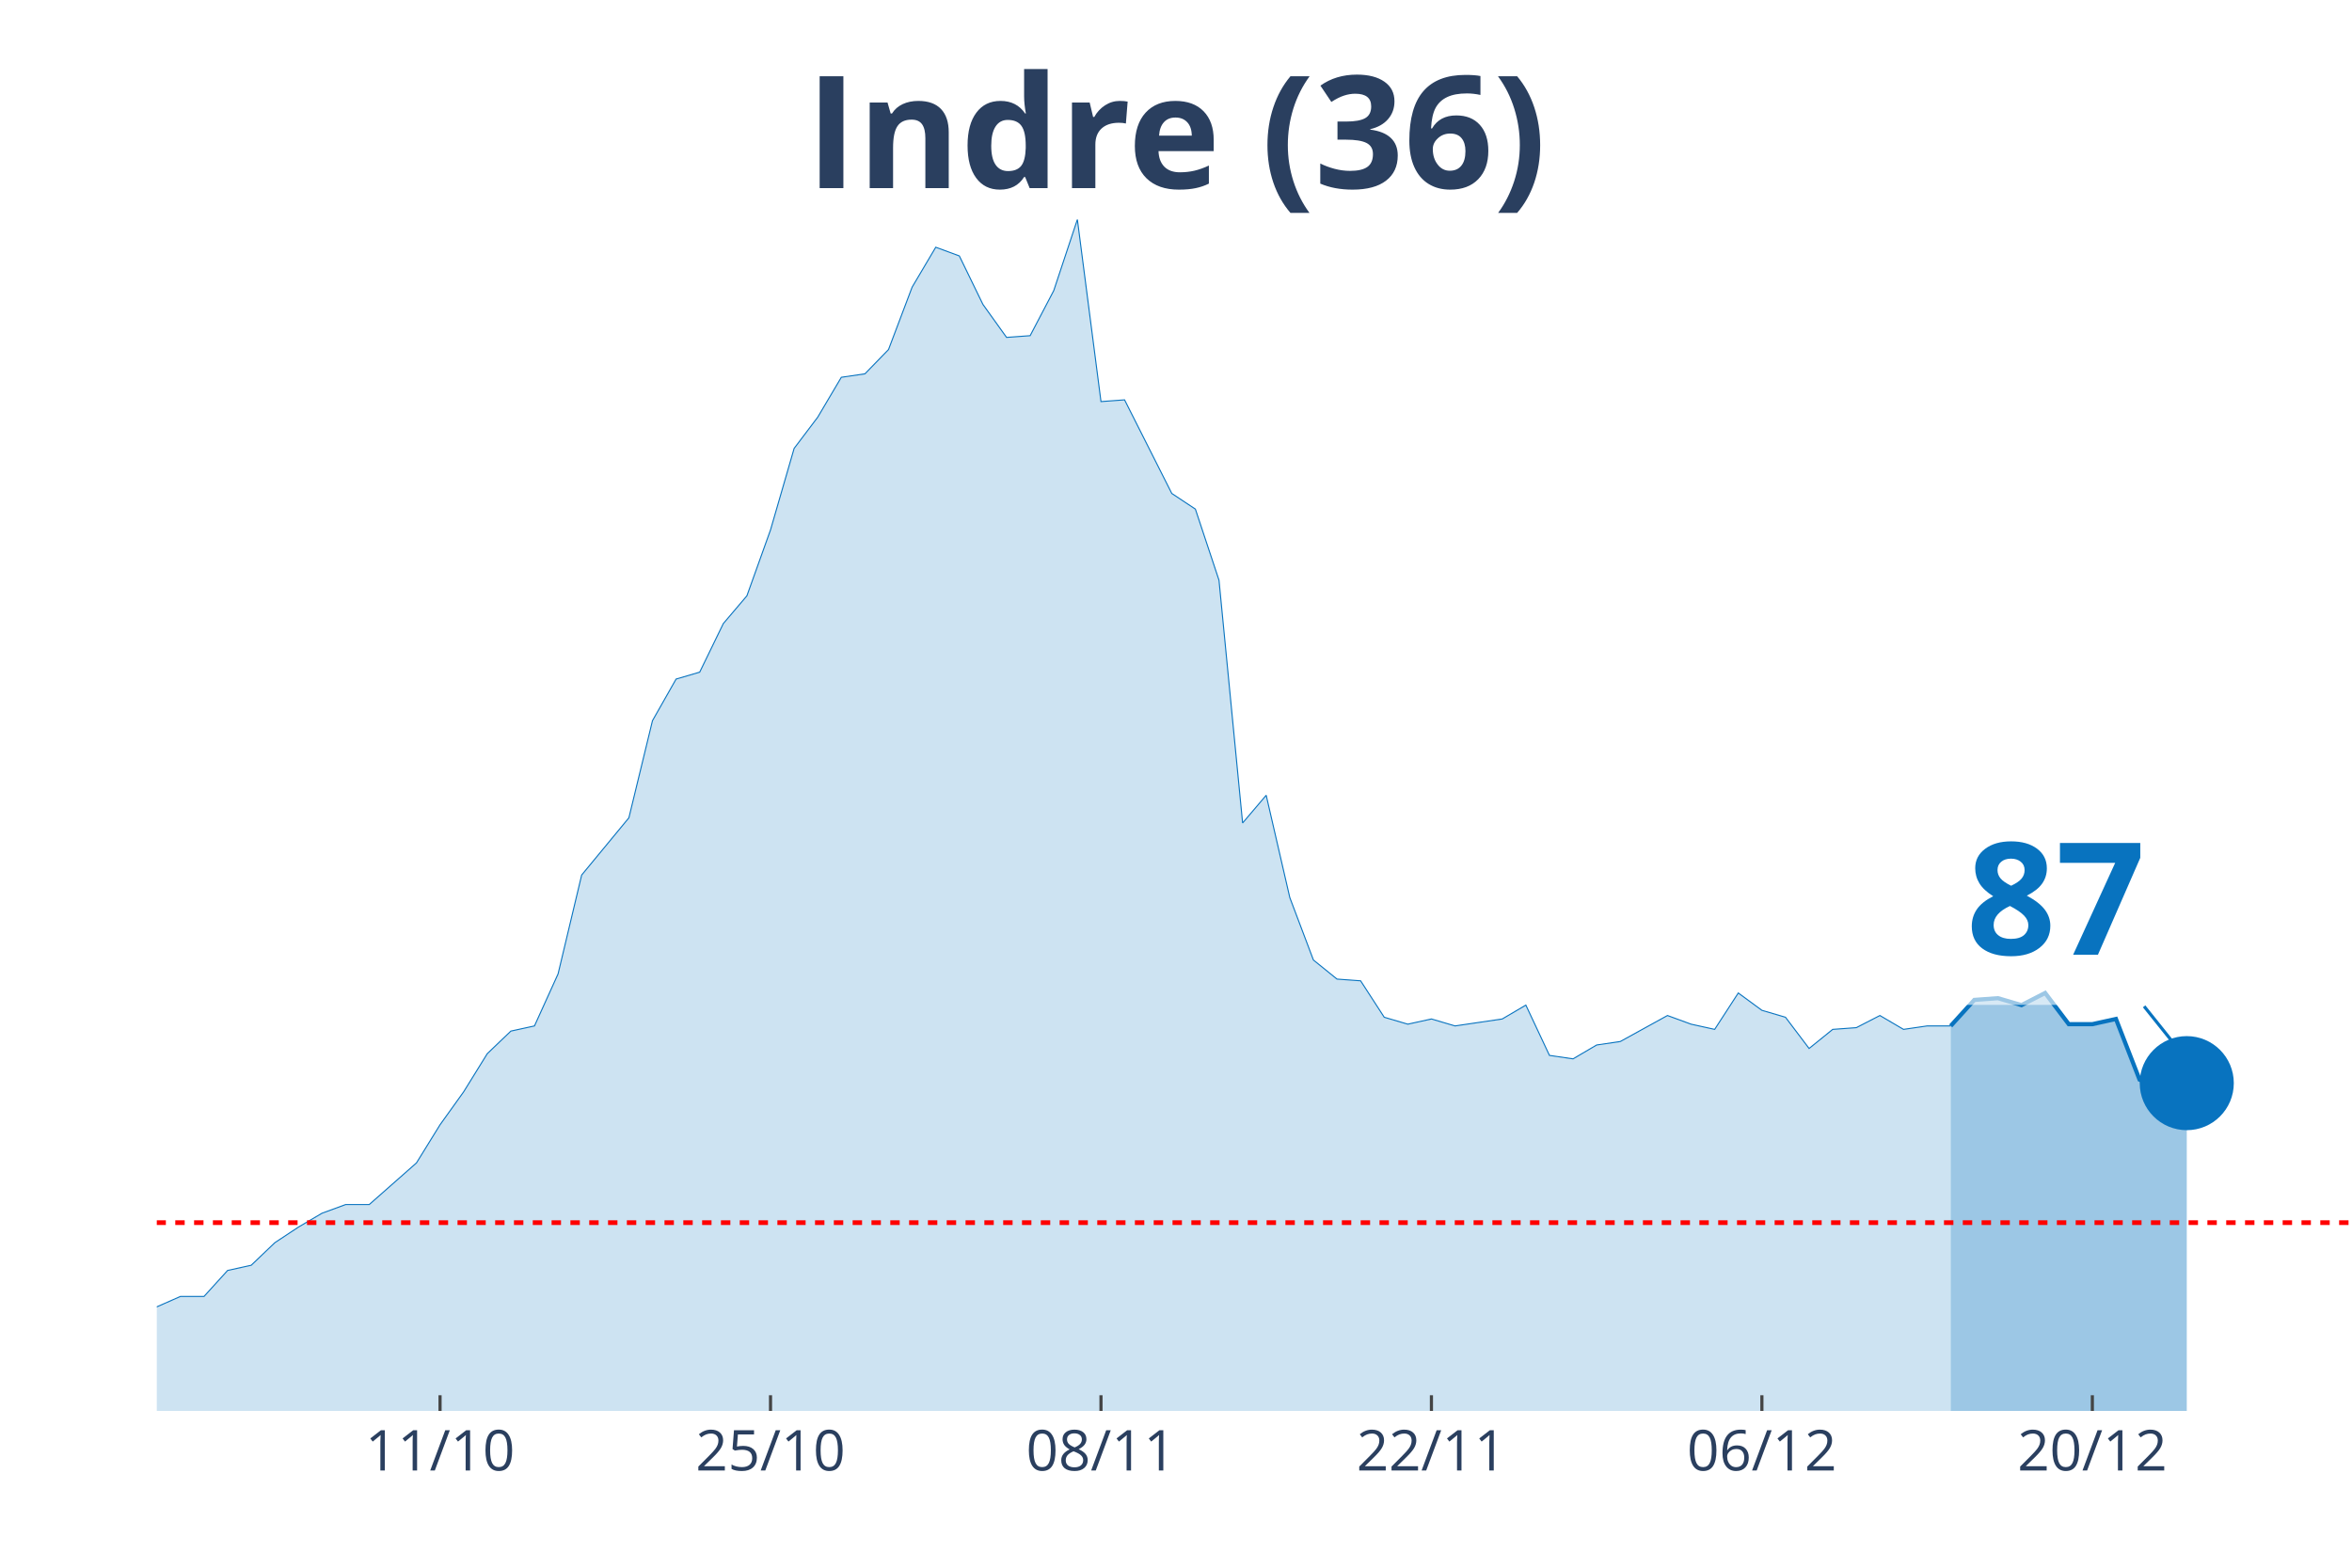
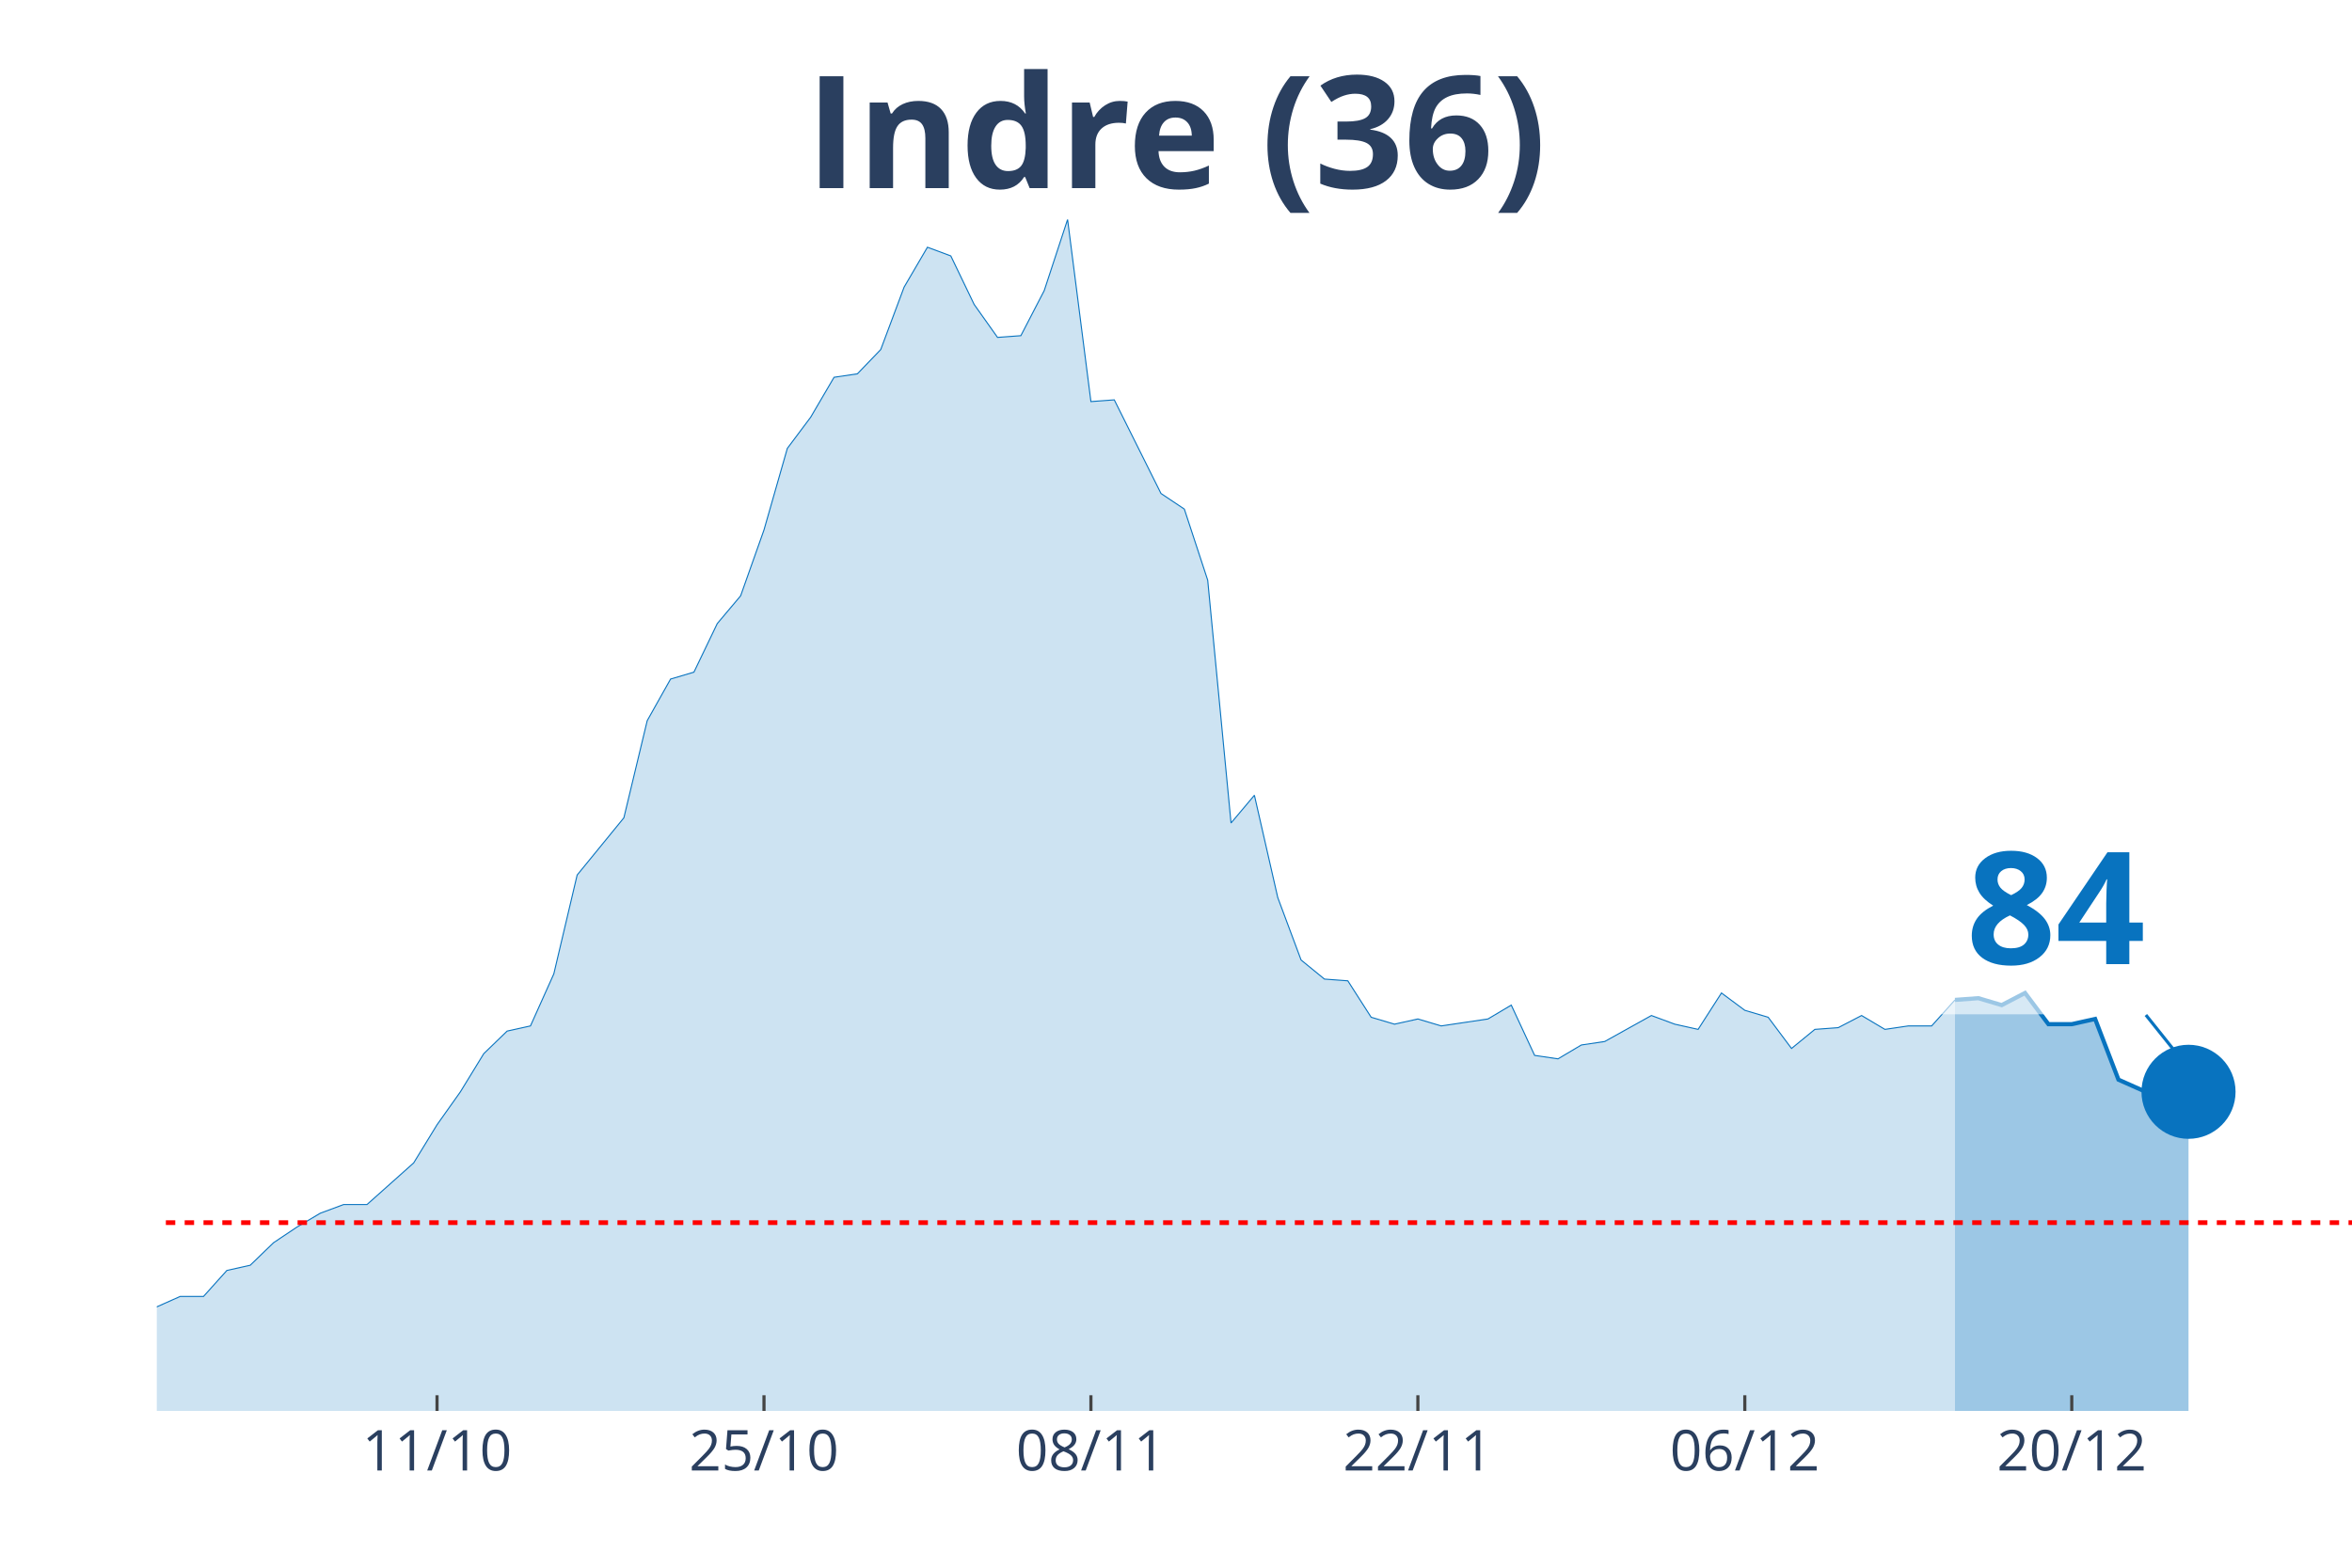
<svg xmlns="http://www.w3.org/2000/svg" class="main-svg" width="1125" height="750" style="" viewBox="0 0 750 500">
  <rect x="0" y="0" width="750" height="500" style="fill: rgb(0, 0, 0); fill-opacity: 0;" />
-   <defs id="defs-974cdb">
+   <defs id="defs-69523b">
    <g class="clips">
-       <clipPath id="clip974cdbxyplot" class="plotclip">
+       <clipPath id="clip69523bxyplot" class="plotclip">
        <rect width="700" height="380" />
      </clipPath>
-       <clipPath class="axesclip" id="clip974cdbx">
+       <clipPath class="axesclip" id="clip69523bx">
        <rect x="50" y="0" width="700" height="500" />
      </clipPath>
-       <clipPath class="axesclip" id="clip974cdby">
+       <clipPath class="axesclip" id="clip69523by">
        <rect x="0" y="70" width="750" height="380" />
      </clipPath>
-       <clipPath class="axesclip" id="clip974cdbxy">
+       <clipPath class="axesclip" id="clip69523bxy">
        <rect x="50" y="70" width="700" height="380" />
      </clipPath>
    </g>
    <g class="gradients" />
  </defs>
  <g class="bglayer">
    <rect class="bg" x="50" y="70" width="700" height="380" style="fill: rgb(0, 0, 0); fill-opacity: 0; stroke-width: 0;" />
  </g>
  <g class="layer-below">
    <g class="imagelayer" />
    <g class="shapelayer" />
  </g>
  <g class="cartesianlayer">
    <g class="subplot xy">
      <g class="layer-subplot">
        <g class="shapelayer" />
        <g class="imagelayer" />
      </g>
      <g class="gridlayer">
        <g class="x">
-           <path class="xgrid crisp" transform="translate(140.32,0)" d="M0,70v380" style="stroke: rgb(255, 255, 255); stroke-opacity: 1; stroke-width: 1px;" />
-           <path class="xgrid crisp" transform="translate(245.7,0)" d="M0,70v380" style="stroke: rgb(255, 255, 255); stroke-opacity: 1; stroke-width: 1px;" />
-           <path class="xgrid crisp" transform="translate(351.08,0)" d="M0,70v380" style="stroke: rgb(255, 255, 255); stroke-opacity: 1; stroke-width: 1px;" />
-           <path class="xgrid crisp" transform="translate(456.45,0)" d="M0,70v380" style="stroke: rgb(255, 255, 255); stroke-opacity: 1; stroke-width: 1px;" />
-           <path class="xgrid crisp" transform="translate(561.83,0)" d="M0,70v380" style="stroke: rgb(255, 255, 255); stroke-opacity: 1; stroke-width: 1px;" />
-           <path class="xgrid crisp" transform="translate(667.2,0)" d="M0,70v380" style="stroke: rgb(255, 255, 255); stroke-opacity: 1; stroke-width: 1px;" />
+           <path class="xgrid crisp" transform="translate(139.36,0)" d="M0,70v380" style="stroke: rgb(255, 255, 255); stroke-opacity: 1; stroke-width: 1px;" />
+           <path class="xgrid crisp" transform="translate(243.62,0)" d="M0,70v380" style="stroke: rgb(255, 255, 255); stroke-opacity: 1; stroke-width: 1px;" />
+           <path class="xgrid crisp" transform="translate(347.87,0)" d="M0,70v380" style="stroke: rgb(255, 255, 255); stroke-opacity: 1; stroke-width: 1px;" />
+           <path class="xgrid crisp" transform="translate(452.13,0)" d="M0,70v380" style="stroke: rgb(255, 255, 255); stroke-opacity: 1; stroke-width: 1px;" />
+           <path class="xgrid crisp" transform="translate(556.38,0)" d="M0,70v380" style="stroke: rgb(255, 255, 255); stroke-opacity: 1; stroke-width: 1px;" />
+           <path class="xgrid crisp" transform="translate(660.64,0)" d="M0,70v380" style="stroke: rgb(255, 255, 255); stroke-opacity: 1; stroke-width: 1px;" />
        </g>
        <g class="y" />
      </g>
      <g class="zerolinelayer" />
      <path class="xlines-below" />
      <path class="ylines-below" />
      <g class="overlines-below" />
      <g class="xaxislayer-below" />
      <g class="yaxislayer-below" />
      <g class="overaxes-below" />
-       <g class="plot" transform="translate(50, 70)" clip-path="url('#clip974cdbxyplot')">
+       <g class="plot" transform="translate(50, 70)" clip-path="url('#clip69523bxyplot')">
        <g class="scatterlayer mlayer">
-           <g class="trace scatter trace5c43ef" style="stroke-miterlimit: 2;">
+           <g class="trace scatter tracee9edc2" style="stroke-miterlimit: 2;">
            <g class="fills">
              <g>
-                 <path class="js-fill" d="M572.04,380L-1023.66,380L-1023.66,373.92L-858.06,378.89L-850.54,378.89L-752.69,377.79L-745.16,377.79L-669.89,380L-662.37,380L-429.03,375.57L-421.51,374.47L-346.24,370.6L-338.71,371.7L-323.66,370.6L-316.13,375.02L-293.55,370.04L-286.02,366.17L-270.97,354L-263.44,350.13L-248.39,348.47L-240.86,349.58L-233.33,349.58L-225.81,353.45L-195.7,360.09L-188.17,361.75L-173.12,361.75L-165.59,362.85L-150.54,357.87L-143.01,356.77L-135.48,354.56L-127.96,346.81L-120.43,344.6L-112.9,337.41L-105.38,332.98L-97.85,332.98L-90.32,334.09L-82.8,329.11L-75.27,338.52L-67.74,340.73L-52.69,344.6L-45.16,345.71L-37.63,345.71L-30.11,350.68L-22.58,347.92L-15.05,346.81L-7.53,348.47L0,346.81L7.53,343.49L15.05,343.49L22.58,335.2L30.11,333.54L37.63,326.35L45.16,321.37L52.69,316.94L60.22,314.18L67.74,314.18L75.27,307.54L82.8,300.9L90.32,288.73L97.85,278.22L105.38,266.06L112.9,258.86L120.43,257.21L127.96,240.61L135.48,209.08L150.54,190.83L158.06,159.85L165.59,146.58L173.12,144.37L180.65,128.88L188.17,120.03L195.7,99.01L203.23,73.01L210.75,63.06L218.28,50.33L225.81,49.23L233.33,41.48L240.86,21.57L248.39,8.85L255.91,11.62L263.44,27.1L270.97,37.61L278.49,37.06L286.02,22.68L293.55,0L301.08,58.08L308.6,57.53L323.66,87.39L331.18,92.37L338.71,115.05L346.24,192.49L353.76,183.64L361.29,216.27L368.82,236.19L376.34,242.27L383.87,242.82L391.4,254.44L398.92,256.65L406.45,254.99L413.98,257.21L421.51,256.1L429.03,254.99L436.56,250.57L444.09,266.61L451.61,267.71L459.14,263.29L466.67,262.18L481.72,253.89L489.25,256.65L496.77,258.31L504.3,246.7L511.83,252.23L519.35,254.44L526.88,264.4L534.41,258.31L541.94,257.76L549.46,253.89L556.99,258.31L564.52,257.21L572.04,257.21" style="fill: rgb(8, 115, 191); fill-opacity: 0.2; stroke-width: 0;" />
+                 <path class="js-fill" d="M573.4,380L-1012.77,380L-1012.77,373.92L-856.38,377.79L-848.94,378.89L-424.47,375.57L-417.02,374.47L-350,370.04L-342.55,370.6L-297.87,374.47L-290.43,370.04L-275.53,358.98L-268.09,354L-253.19,348.47L-245.74,348.47L-223.4,353.45L-215.96,355.66L-201.06,360.09L-193.62,360.09L-178.72,361.19L-171.28,361.75L-163.83,362.85L-156.38,359.53L-134.04,354.56L-126.6,346.81L-119.15,344.6L-111.7,337.41L-104.26,332.98L-96.81,332.98L-89.36,334.09L-81.91,329.11L-74.47,338.52L-67.02,340.73L-52.13,344.6L-44.68,345.71L-37.23,345.71L-29.79,350.68L-22.34,347.92L-14.89,346.81L-7.45,348.47L0,346.81L7.45,343.49L14.89,343.49L22.34,335.2L29.79,333.54L37.23,326.35L44.68,321.37L52.13,316.94L59.57,314.18L67.02,314.18L74.47,307.54L81.91,300.9L89.36,288.73L96.81,278.22L104.26,266.06L111.7,258.86L119.15,257.21L126.6,240.61L134.04,209.08L148.94,190.83L156.38,159.85L163.83,146.58L171.28,144.37L178.72,128.88L186.17,120.03L193.62,99.01L201.06,73.01L208.51,63.06L215.96,50.33L223.4,49.23L230.85,41.48L238.3,21.57L245.74,8.85L253.19,11.62L260.64,27.1L268.09,37.61L275.53,37.06L282.98,22.68L290.43,0L297.87,58.08L305.32,57.53L320.21,87.39L327.66,92.37L335.11,115.05L342.55,192.49L350,183.64L357.45,216.27L364.89,236.19L372.34,242.27L379.79,242.82L387.23,254.44L394.68,256.65L402.13,254.99L409.57,257.21L417.02,256.1L424.47,254.99L431.91,250.57L439.36,266.61L446.81,267.71L454.26,263.29L461.7,262.18L476.6,253.89L484.04,256.65L491.49,258.31L498.94,246.7L506.38,252.23L513.83,254.44L521.28,264.4L528.72,258.31L536.17,257.76L543.62,253.89L551.06,258.31L558.51,257.21L565.96,257.21L573.4,248.91" style="fill: rgb(8, 115, 191); fill-opacity: 0.2; stroke-width: 0;" />
              </g>
            </g>
            <g class="errorbars" />
            <g class="lines">
-               <path class="js-line" d="M-1023.66,373.92L-858.06,378.89L-850.54,378.89L-752.69,377.79L-745.16,377.79L-669.89,380L-662.37,380L-429.03,375.57L-421.51,374.47L-346.24,370.6L-338.71,371.7L-323.66,370.6L-316.13,375.02L-293.55,370.04L-286.02,366.17L-270.97,354L-263.44,350.13L-248.39,348.47L-240.86,349.58L-233.33,349.58L-225.81,353.45L-195.7,360.09L-188.17,361.75L-173.12,361.75L-165.59,362.85L-150.54,357.87L-143.01,356.77L-135.48,354.56L-127.96,346.81L-120.43,344.6L-112.9,337.41L-105.38,332.98L-97.85,332.98L-90.32,334.09L-82.8,329.11L-75.27,338.52L-67.74,340.73L-52.69,344.6L-45.16,345.71L-37.63,345.71L-30.11,350.68L-22.58,347.92L-15.05,346.81L-7.53,348.47L0,346.81L7.53,343.49L15.05,343.49L22.58,335.2L30.11,333.54L37.63,326.35L45.16,321.37L52.69,316.94L60.22,314.18L67.74,314.18L75.27,307.54L82.8,300.9L90.32,288.73L97.85,278.22L105.38,266.06L112.9,258.86L120.43,257.21L127.96,240.61L135.48,209.08L150.54,190.83L158.06,159.85L165.59,146.58L173.12,144.37L180.65,128.88L188.17,120.03L195.7,99.01L203.23,73.01L210.75,63.06L218.28,50.33L225.81,49.23L233.33,41.48L240.86,21.57L248.39,8.85L255.91,11.62L263.44,27.1L270.97,37.61L278.49,37.06L286.02,22.68L293.55,0L301.08,58.08L308.6,57.53L323.66,87.39L331.18,92.37L338.71,115.05L346.24,192.49L353.76,183.64L361.29,216.27L368.82,236.19L376.34,242.27L383.87,242.82L391.4,254.44L398.92,256.65L406.45,254.99L413.98,257.21L421.51,256.1L429.03,254.99L436.56,250.57L444.09,266.61L451.61,267.71L459.14,263.29L466.67,262.18L481.72,253.89L489.25,256.65L496.77,258.31L504.3,246.7L511.83,252.23L519.35,254.44L526.88,264.4L534.41,258.31L541.94,257.76L549.46,253.89L556.99,258.31L564.52,257.21L572.04,257.21" style="vector-effect: non-scaling-stroke; fill: none; stroke: rgb(8, 115, 191); stroke-opacity: 1; stroke-width: 0.5px; opacity: 1;" />
+               <path class="js-line" d="M-1012.77,373.92L-856.38,377.79L-848.94,378.89L-424.47,375.57L-417.02,374.47L-350,370.04L-342.55,370.6L-297.87,374.47L-290.43,370.04L-275.53,358.98L-268.09,354L-253.19,348.47L-245.74,348.47L-223.4,353.45L-215.96,355.66L-201.06,360.09L-193.62,360.09L-178.72,361.19L-171.28,361.75L-163.83,362.85L-156.38,359.53L-134.04,354.56L-126.6,346.81L-119.15,344.6L-111.7,337.41L-104.26,332.98L-96.81,332.98L-89.36,334.09L-81.91,329.11L-74.47,338.52L-67.02,340.73L-52.13,344.6L-44.68,345.71L-37.23,345.71L-29.79,350.68L-22.34,347.92L-14.89,346.81L-7.45,348.47L0,346.81L7.45,343.49L14.89,343.49L22.34,335.2L29.79,333.54L37.23,326.35L44.68,321.37L52.13,316.94L59.57,314.18L67.02,314.18L74.47,307.54L81.91,300.9L89.36,288.73L96.81,278.22L104.26,266.06L111.7,258.86L119.15,257.21L126.6,240.61L134.04,209.08L148.94,190.83L156.38,159.85L163.83,146.58L171.28,144.37L178.72,128.88L186.17,120.03L193.62,99.01L201.06,73.01L208.51,63.06L215.96,50.33L223.4,49.23L230.85,41.48L238.3,21.57L245.74,8.85L253.19,11.62L260.64,27.1L268.09,37.61L275.53,37.06L282.98,22.68L290.43,0L297.87,58.08L305.32,57.53L320.21,87.39L327.66,92.37L335.11,115.05L342.55,192.49L350,183.64L357.45,216.27L364.89,236.19L372.34,242.27L379.79,242.82L387.23,254.44L394.68,256.65L402.13,254.99L409.57,257.21L417.02,256.1L424.47,254.99L431.91,250.57L439.36,266.61L446.81,267.71L454.26,263.29L461.7,262.18L476.6,253.89L484.04,256.65L491.49,258.31L498.94,246.7L506.38,252.23L513.83,254.44L521.28,264.4L528.72,258.31L536.17,257.76L543.62,253.89L551.06,258.31L558.51,257.21L565.96,257.21L573.4,248.91" style="vector-effect: non-scaling-stroke; fill: none; stroke: rgb(8, 115, 191); stroke-opacity: 1; stroke-width: 0.5px; opacity: 1;" />
            </g>
            <g class="points" />
            <g class="text" />
          </g>
-           <g class="trace scatter trace65c67e" style="stroke-miterlimit: 2;">
+           <g class="trace scatter traceaa4753" style="stroke-miterlimit: 2;">
            <g class="fills">
              <g>
-                 <path class="js-fill" d="M647.31,380L572.04,380L572.04,257.21L579.57,248.91L587.1,248.36L594.62,250.57L602.15,246.7L609.68,256.65L617.2,256.65L624.73,254.99L632.26,274.35L639.78,277.67L647.31,275.46" style="fill: rgb(8, 115, 191); fill-opacity: 0.4; stroke-width: 0;" />
+                 <path class="js-fill" d="M647.87,380L573.4,380L573.4,248.91L580.85,248.36L588.3,250.57L595.74,246.7L603.19,256.65L610.64,256.65L618.09,254.99L625.53,274.35L632.98,277.67L640.43,275.46L647.87,278.22" style="fill: rgb(8, 115, 191); fill-opacity: 0.4; stroke-width: 0;" />
              </g>
            </g>
            <g class="errorbars" />
            <g class="lines">
-               <path class="js-line" d="M572.04,257.21L579.57,248.91L587.1,248.36L594.62,250.57L602.15,246.7L609.68,256.65L617.2,256.65L624.73,254.99L632.26,274.35L639.78,277.67L647.31,275.46" style="vector-effect: non-scaling-stroke; fill: none; stroke: rgb(8, 115, 191); stroke-opacity: 1; stroke-width: 2px; opacity: 1;" />
+               <path class="js-line" d="M573.4,248.91L580.85,248.36L588.3,250.57L595.74,246.7L603.19,256.65L610.64,256.65L618.09,254.99L625.53,274.35L632.98,277.67L640.43,275.46L647.87,278.22" style="vector-effect: non-scaling-stroke; fill: none; stroke: rgb(8, 115, 191); stroke-opacity: 1; stroke-width: 2px; opacity: 1;" />
            </g>
            <g class="points" />
            <g class="text" />
          </g>
-           <g class="trace scatter trace39f719" style="stroke-miterlimit: 2; opacity: 1;">
+           <g class="trace scatter trace3f2b36" style="stroke-miterlimit: 2; opacity: 1;">
            <g class="fills" />
            <g class="errorbars" />
            <g class="lines" />
            <g class="points">
-               <path class="point" transform="translate(647.31,275.46)" d="M15,0A15,15 0 1,1 0,-15A15,15 0 0,1 15,0Z" style="opacity: 1; stroke-width: 0px; fill: rgb(8, 115, 191); fill-opacity: 1;" />
+               <path class="point" transform="translate(647.87,278.22)" d="M15,0A15,15 0 1,1 0,-15A15,15 0 0,1 15,0Z" style="opacity: 1; stroke-width: 0px; fill: rgb(8, 115, 191); fill-opacity: 1;" />
            </g>
            <g class="text" />
          </g>
        </g>
      </g>
      <g class="overplot" />
      <path class="xlines-above crisp" style="fill: none; stroke-width: 1px; stroke: rgb(0, 0, 0); stroke-opacity: 0;" d="" />
      <path class="ylines-above crisp" style="fill: none;" d="M0,0" />
      <g class="overlines-above" />
      <g class="xaxislayer-above">
-         <path class="xtick ticks crisp" d="M0,450v-5" transform="translate(140.32,0)" style="stroke: rgb(68, 68, 68); stroke-opacity: 1; stroke-width: 1px;" />
-         <path class="xtick ticks crisp" d="M0,450v-5" transform="translate(245.7,0)" style="stroke: rgb(68, 68, 68); stroke-opacity: 1; stroke-width: 1px;" />
-         <path class="xtick ticks crisp" d="M0,450v-5" transform="translate(351.08,0)" style="stroke: rgb(68, 68, 68); stroke-opacity: 1; stroke-width: 1px;" />
-         <path class="xtick ticks crisp" d="M0,450v-5" transform="translate(456.45,0)" style="stroke: rgb(68, 68, 68); stroke-opacity: 1; stroke-width: 1px;" />
-         <path class="xtick ticks crisp" d="M0,450v-5" transform="translate(561.83,0)" style="stroke: rgb(68, 68, 68); stroke-opacity: 1; stroke-width: 1px;" />
-         <path class="xtick ticks crisp" d="M0,450v-5" transform="translate(667.2,0)" style="stroke: rgb(68, 68, 68); stroke-opacity: 1; stroke-width: 1px;" />
+         <path class="xtick ticks crisp" d="M0,450v-5" transform="translate(139.36,0)" style="stroke: rgb(68, 68, 68); stroke-opacity: 1; stroke-width: 1px;" />
+         <path class="xtick ticks crisp" d="M0,450v-5" transform="translate(243.62,0)" style="stroke: rgb(68, 68, 68); stroke-opacity: 1; stroke-width: 1px;" />
+         <path class="xtick ticks crisp" d="M0,450v-5" transform="translate(347.87,0)" style="stroke: rgb(68, 68, 68); stroke-opacity: 1; stroke-width: 1px;" />
+         <path class="xtick ticks crisp" d="M0,450v-5" transform="translate(452.13,0)" style="stroke: rgb(68, 68, 68); stroke-opacity: 1; stroke-width: 1px;" />
+         <path class="xtick ticks crisp" d="M0,450v-5" transform="translate(556.38,0)" style="stroke: rgb(68, 68, 68); stroke-opacity: 1; stroke-width: 1px;" />
+         <path class="xtick ticks crisp" d="M0,450v-5" transform="translate(660.64,0)" style="stroke: rgb(68, 68, 68); stroke-opacity: 1; stroke-width: 1px;" />
        <g class="xtick">
-           <text text-anchor="middle" x="0" y="469" transform="translate(140.32,0)" style="font-family: 'Open Sans', verdana, arial, sans-serif; font-size: 18px; fill: rgb(42, 63, 95); fill-opacity: 1; white-space: pre;">11/10</text>
+           <text text-anchor="middle" x="0" y="469" transform="translate(139.36,0)" style="font-family: 'Open Sans', verdana, arial, sans-serif; font-size: 18px; fill: rgb(42, 63, 95); fill-opacity: 1; white-space: pre;">11/10</text>
        </g>
        <g class="xtick">
-           <text text-anchor="middle" x="0" y="469" transform="translate(245.7,0)" style="font-family: 'Open Sans', verdana, arial, sans-serif; font-size: 18px; fill: rgb(42, 63, 95); fill-opacity: 1; white-space: pre;">25/10</text>
+           <text text-anchor="middle" x="0" y="469" transform="translate(243.62,0)" style="font-family: 'Open Sans', verdana, arial, sans-serif; font-size: 18px; fill: rgb(42, 63, 95); fill-opacity: 1; white-space: pre;">25/10</text>
        </g>
        <g class="xtick">
-           <text text-anchor="middle" x="0" y="469" transform="translate(351.08,0)" style="font-family: 'Open Sans', verdana, arial, sans-serif; font-size: 18px; fill: rgb(42, 63, 95); fill-opacity: 1; white-space: pre;">08/11</text>
+           <text text-anchor="middle" x="0" y="469" transform="translate(347.87,0)" style="font-family: 'Open Sans', verdana, arial, sans-serif; font-size: 18px; fill: rgb(42, 63, 95); fill-opacity: 1; white-space: pre;">08/11</text>
        </g>
        <g class="xtick">
-           <text text-anchor="middle" x="0" y="469" transform="translate(456.45,0)" style="font-family: 'Open Sans', verdana, arial, sans-serif; font-size: 18px; fill: rgb(42, 63, 95); fill-opacity: 1; white-space: pre;">22/11</text>
+           <text text-anchor="middle" x="0" y="469" transform="translate(452.13,0)" style="font-family: 'Open Sans', verdana, arial, sans-serif; font-size: 18px; fill: rgb(42, 63, 95); fill-opacity: 1; white-space: pre;">22/11</text>
        </g>
        <g class="xtick">
-           <text text-anchor="middle" x="0" y="469" transform="translate(561.83,0)" style="font-family: 'Open Sans', verdana, arial, sans-serif; font-size: 18px; fill: rgb(42, 63, 95); fill-opacity: 1; white-space: pre;">06/12</text>
+           <text text-anchor="middle" x="0" y="469" transform="translate(556.38,0)" style="font-family: 'Open Sans', verdana, arial, sans-serif; font-size: 18px; fill: rgb(42, 63, 95); fill-opacity: 1; white-space: pre;">06/12</text>
        </g>
        <g class="xtick">
-           <text text-anchor="middle" x="0" y="469" transform="translate(667.2,0)" style="font-family: 'Open Sans', verdana, arial, sans-serif; font-size: 18px; fill: rgb(42, 63, 95); fill-opacity: 1; white-space: pre;">20/12</text>
+           <text text-anchor="middle" x="0" y="469" transform="translate(660.64,0)" style="font-family: 'Open Sans', verdana, arial, sans-serif; font-size: 18px; fill: rgb(42, 63, 95); fill-opacity: 1; white-space: pre;">20/12</text>
        </g>
      </g>
      <g class="yaxislayer-above" />
      <g class="overaxes-above" />
    </g>
  </g>
  <g class="polarlayer" />
  <g class="ternarylayer" />
  <g class="geolayer" />
  <g class="funnelarealayer" />
  <g class="pielayer" />
  <g class="treemaplayer" />
  <g class="sunburstlayer" />
  <g class="glimages" />
-   <defs id="topdefs-974cdb">
+   <defs id="topdefs-69523b">
    <g class="clips" />
  </defs>
  <g class="layer-above">
    <g class="imagelayer" />
    <g class="shapelayer">
-       <path data-index="0" fill-rule="evenodd" d="M-4180.11,389.95L1322.04,389.95" clip-path="url('#clip974cdbxy')" style="opacity: 1; stroke: rgb(255, 0, 0); stroke-opacity: 1; fill: rgb(0, 0, 0); fill-opacity: 0; stroke-dasharray: 3px, 3px; stroke-width: 1.5px;" />
+       <path data-index="0" fill-rule="evenodd" d="M-4135.11,389.95L1308.51,389.95" clip-path="url('#clip69523bxy')" style="opacity: 1; stroke: rgb(255, 0, 0); stroke-opacity: 1; fill: rgb(0, 0, 0); fill-opacity: 0; stroke-dasharray: 3px, 3px; stroke-width: 1.5px;" />
    </g>
  </g>
  <g class="infolayer">
    <g class="g-gtitle">
      <text class="gtitle" x="375" y="25" text-anchor="middle" dy="0.7em" style="font-family: 'Open Sans', verdana, arial, sans-serif; font-size: 50px; fill: rgb(42, 63, 95); opacity: 1; font-weight: normal; white-space: pre;">
        <tspan style="font-weight:bold">Indre (36)</tspan>
      </text>
    </g>
    <g class="g-xtitle" />
    <g class="annotation" data-index="0" style="opacity: 1;">
-       <g class="annotation-text-g" transform="rotate(0,655.31,285.46)">
-         <g class="cursor-pointer" transform="translate(612, 249)">
+       <g class="annotation-text-g" transform="rotate(0,655.87,288.22)">
+         <g class="cursor-pointer" transform="translate(612, 252)">
          <rect class="bg" x="0.5" y="0.5" width="86" height="71" style="stroke-width: 1px; stroke: rgb(0, 0, 0); stroke-opacity: 0; fill: rgb(255, 255, 255); fill-opacity: 0.6;" />
          <text class="annotation-text" text-anchor="middle" x="43.531" y="55.5" style="font-family: 'Open Sans', verdana, arial, sans-serif; font-size: 50px; fill: rgb(8, 115, 191); fill-opacity: 1; white-space: pre;">
-             <tspan style="font-weight:bold">87 </tspan>
+             <tspan style="font-weight:bold">84 </tspan>
          </text>
        </g>
      </g>
      <g class="annotation-arrow-g" style="opacity: 1;">
-         <path d="M683.71,320.96L695.31,335.46" style="stroke-width: 1px; stroke: rgb(8, 115, 191); stroke-opacity: 1; stroke-dasharray: 0px, 0px, 18.569px, 18.569px;" />
+         <path d="M684.27,323.72L695.87,338.22" style="stroke-width: 1px; stroke: rgb(8, 115, 191); stroke-opacity: 1; stroke-dasharray: 0px, 0px, 18.569px, 18.569px;" />
      </g>
    </g>
  </g>
</svg>
